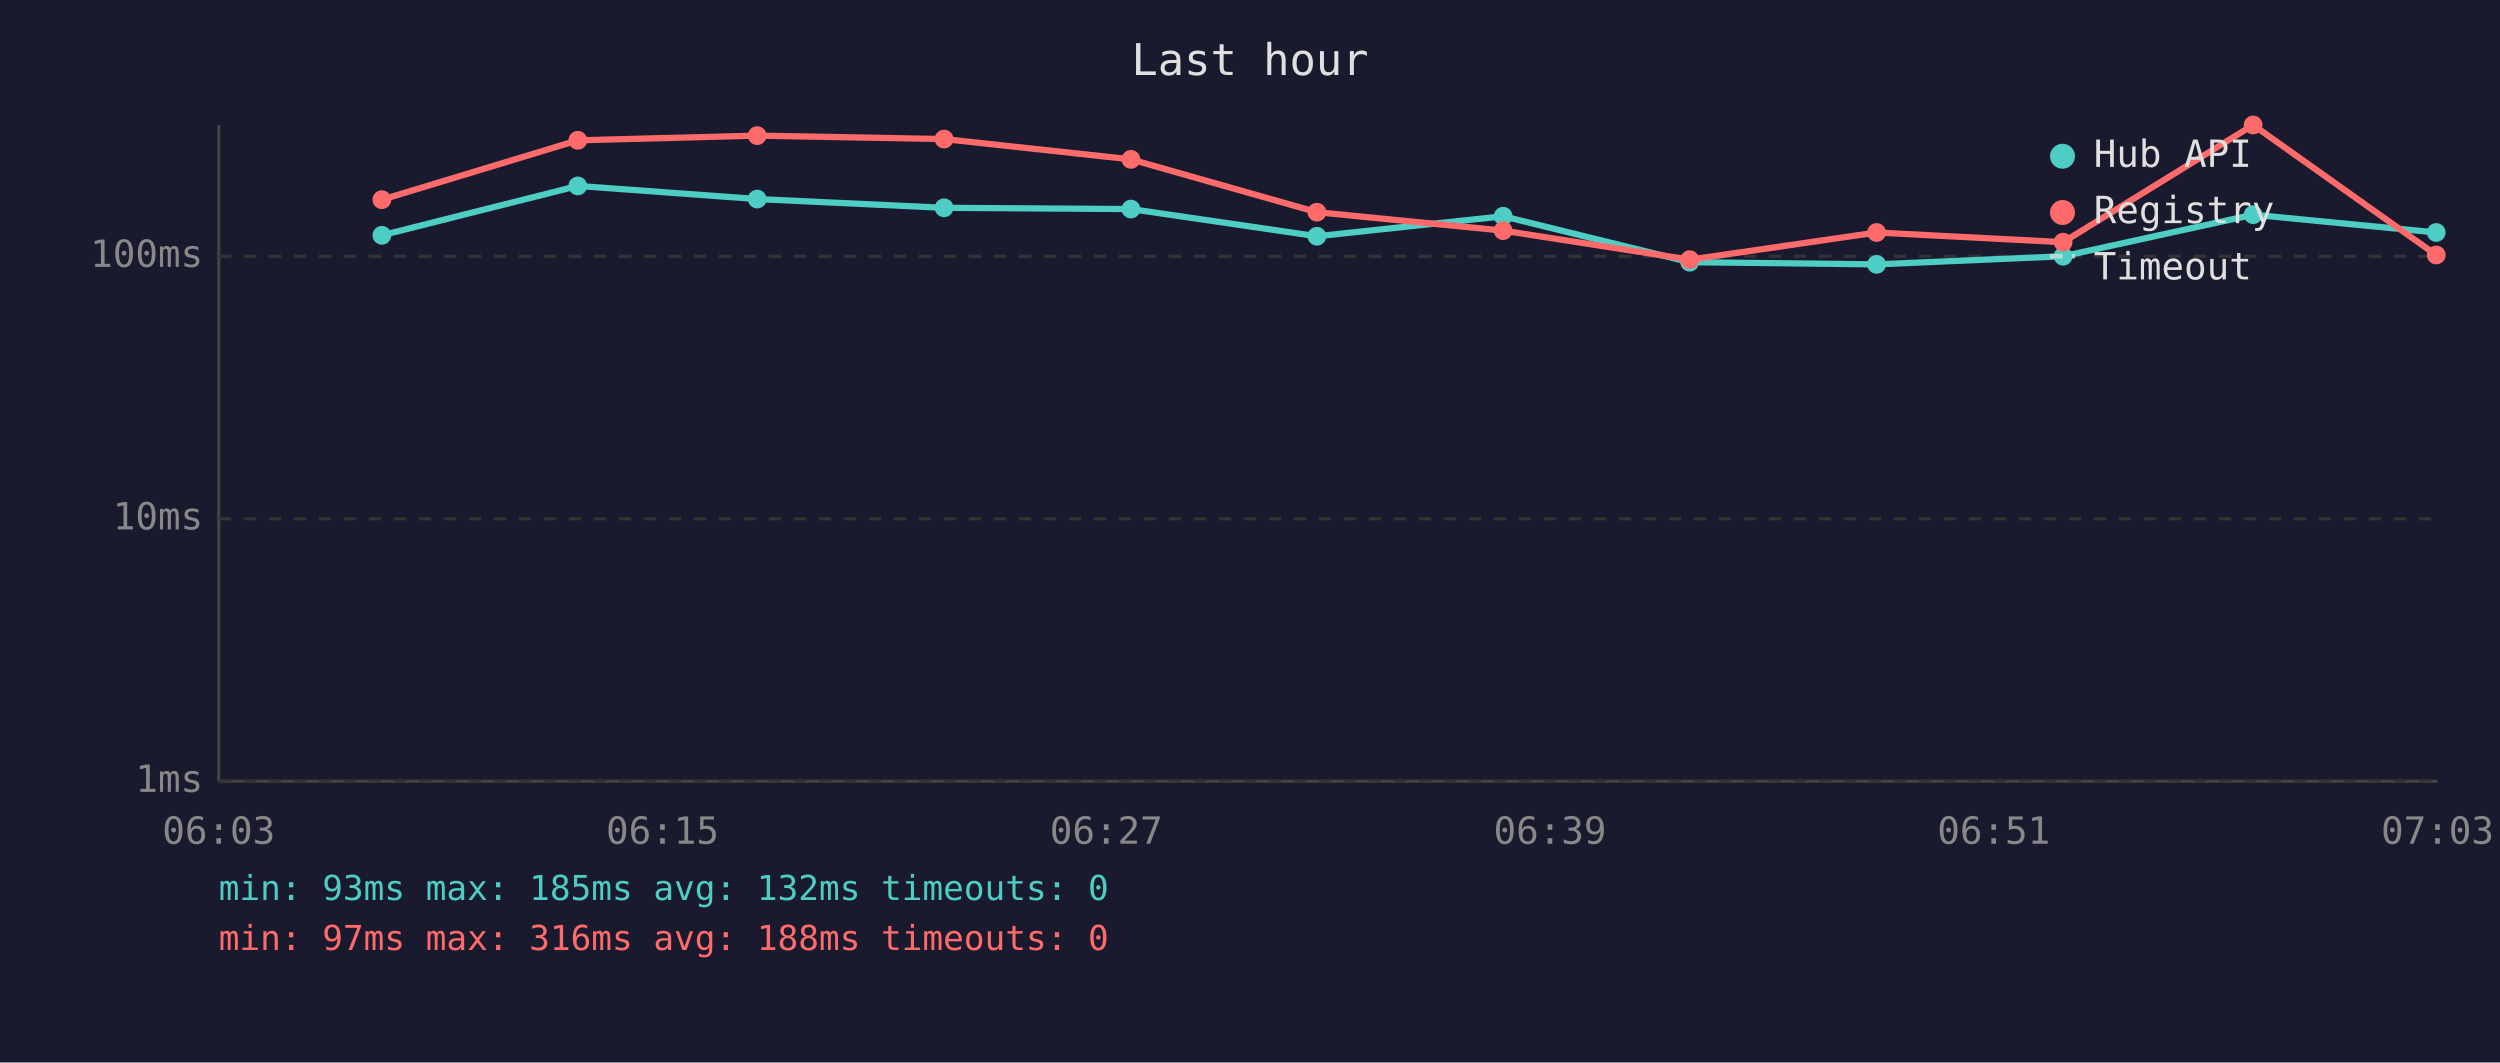
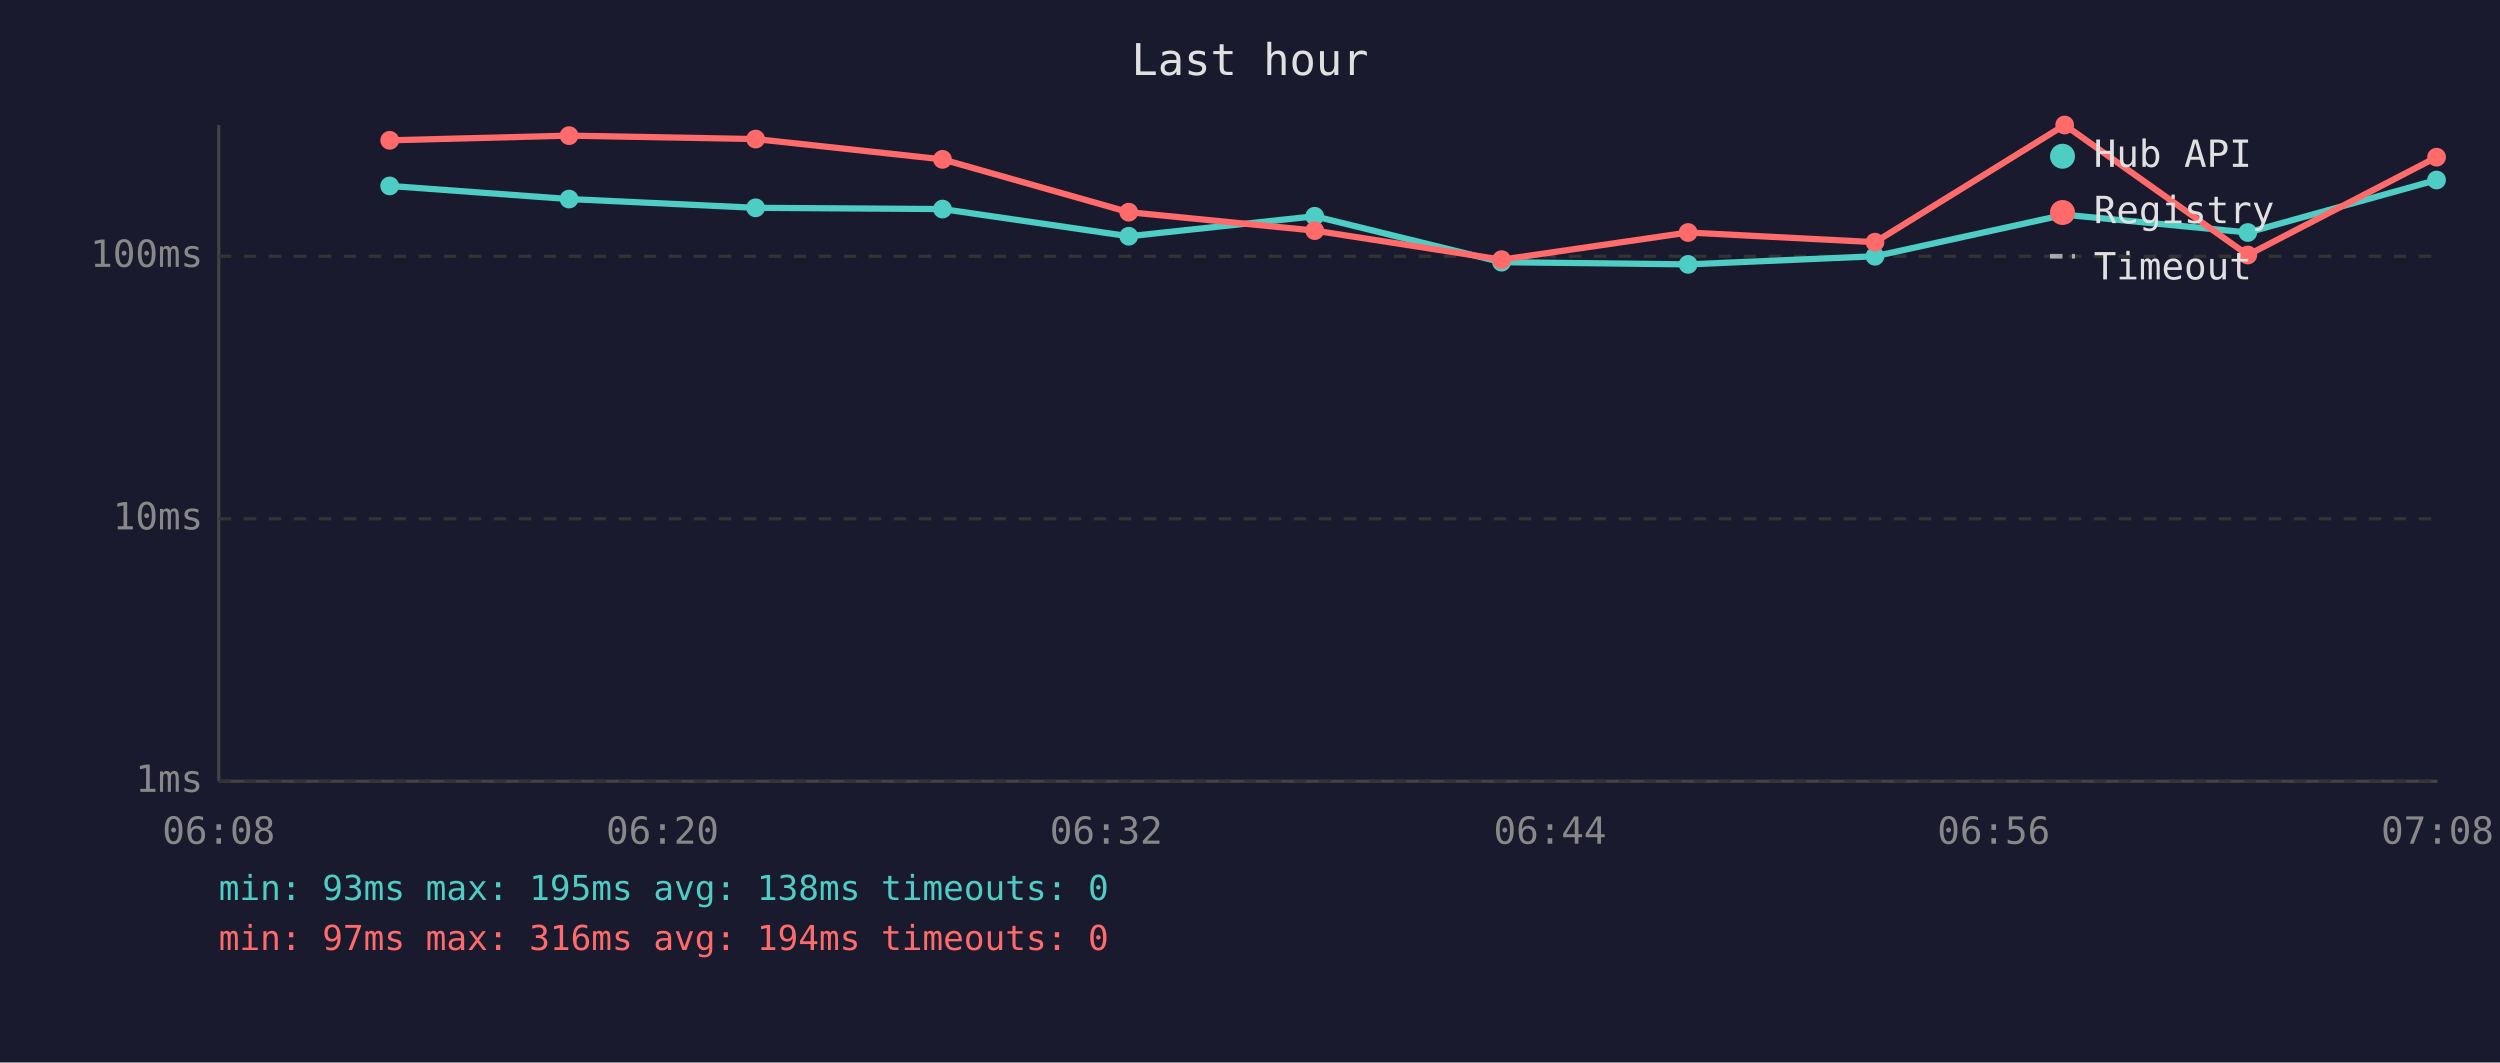
<svg xmlns="http://www.w3.org/2000/svg" viewBox="0 0 800 340" font-family="monospace" font-size="12">
  <rect width="800" height="340" fill="#1a1a2e" />
  <text x="400" y="24" fill="#e0e0e0" font-size="14" text-anchor="middle">Last hour</text>
  <line x1="70" y1="40" x2="70" y2="250" stroke="#444" stroke-width="1" />
  <line x1="70" y1="250" x2="780" y2="250" stroke="#444" stroke-width="1" />
  <line x1="70" y1="250" x2="780" y2="250" stroke="#333" stroke-width="1" stroke-dasharray="4" />
  <text x="65" y="250" fill="#888" text-anchor="end" dominant-baseline="middle">1ms</text>
  <line x1="70" y1="166" x2="780" y2="166" stroke="#333" stroke-width="1" stroke-dasharray="4" />
  <text x="65" y="166" fill="#888" text-anchor="end" dominant-baseline="middle">10ms</text>
  <line x1="70" y1="82" x2="780" y2="82" stroke="#333" stroke-width="1" stroke-dasharray="4" />
  <text x="65" y="82" fill="#888" text-anchor="end" dominant-baseline="middle">100ms</text>
-   <text x="70" y="270" fill="#888" text-anchor="middle">06:03</text>
-   <text x="212" y="270" fill="#888" text-anchor="middle">06:15</text>
-   <text x="354" y="270" fill="#888" text-anchor="middle">06:27</text>
-   <text x="496" y="270" fill="#888" text-anchor="middle">06:39</text>
-   <text x="638" y="270" fill="#888" text-anchor="middle">06:51</text>
-   <text x="780" y="270" fill="#888" text-anchor="middle">07:03</text>
-   <polyline points="122.2,75.3 184.9,59.5 242.3,63.7 302.1,66.5 361.9,66.9 421.4,75.6 481.0,69.2 540.7,83.9 600.5,84.6 660.2,82.0 721.0,68.7 779.6,74.4" fill="none" stroke="#4ecdc4" stroke-width="2" opacity="1" />
-   <circle cx="122.2" cy="75.3" r="3" fill="#4ecdc4" />
-   <circle cx="184.9" cy="59.5" r="3" fill="#4ecdc4" />
-   <circle cx="242.3" cy="63.7" r="3" fill="#4ecdc4" />
-   <circle cx="302.1" cy="66.5" r="3" fill="#4ecdc4" />
-   <circle cx="361.9" cy="66.9" r="3" fill="#4ecdc4" />
-   <circle cx="421.4" cy="75.6" r="3" fill="#4ecdc4" />
-   <circle cx="481.0" cy="69.2" r="3" fill="#4ecdc4" />
-   <circle cx="540.7" cy="83.9" r="3" fill="#4ecdc4" />
-   <circle cx="600.5" cy="84.6" r="3" fill="#4ecdc4" />
-   <circle cx="660.2" cy="82.0" r="3" fill="#4ecdc4" />
-   <circle cx="721.0" cy="68.7" r="3" fill="#4ecdc4" />
-   <circle cx="779.6" cy="74.4" r="3" fill="#4ecdc4" />
-   <polyline points="122.2,63.9 184.9,44.9 242.3,43.4 302.1,44.5 361.9,51.0 421.4,67.9 481.0,73.8 540.7,83.1 600.5,74.4 660.2,77.5 721.0,40.0 779.6,81.6" fill="none" stroke="#ff6b6b" stroke-width="2" opacity="1" />
-   <circle cx="122.2" cy="63.9" r="3" fill="#ff6b6b" />
-   <circle cx="184.9" cy="44.9" r="3" fill="#ff6b6b" />
-   <circle cx="242.3" cy="43.4" r="3" fill="#ff6b6b" />
-   <circle cx="302.1" cy="44.5" r="3" fill="#ff6b6b" />
-   <circle cx="361.9" cy="51.0" r="3" fill="#ff6b6b" />
-   <circle cx="421.4" cy="67.9" r="3" fill="#ff6b6b" />
-   <circle cx="481.0" cy="73.8" r="3" fill="#ff6b6b" />
-   <circle cx="540.7" cy="83.1" r="3" fill="#ff6b6b" />
-   <circle cx="600.5" cy="74.4" r="3" fill="#ff6b6b" />
-   <circle cx="660.2" cy="77.5" r="3" fill="#ff6b6b" />
-   <circle cx="721.0" cy="40.0" r="3" fill="#ff6b6b" />
-   <circle cx="779.6" cy="81.6" r="3" fill="#ff6b6b" />
+   <text x="70" y="270" fill="#888" text-anchor="middle">06:08</text>
+   <text x="212" y="270" fill="#888" text-anchor="middle">06:20</text>
+   <text x="354" y="270" fill="#888" text-anchor="middle">06:32</text>
+   <text x="496" y="270" fill="#888" text-anchor="middle">06:44</text>
+   <text x="638" y="270" fill="#888" text-anchor="middle">06:56</text>
+   <text x="780" y="270" fill="#888" text-anchor="middle">07:08</text>
+   <polyline points="124.7,59.5 182.1,63.7 241.8,66.5 301.6,66.9 361.2,75.6 420.7,69.2 480.5,83.9 540.2,84.6 600.0,82.0 660.7,68.7 719.3,74.4 779.7,57.6" fill="none" stroke="#4ecdc4" stroke-width="2" opacity="1" />
+   <circle cx="124.7" cy="59.5" r="3" fill="#4ecdc4" />
+   <circle cx="182.1" cy="63.7" r="3" fill="#4ecdc4" />
+   <circle cx="241.8" cy="66.5" r="3" fill="#4ecdc4" />
+   <circle cx="301.6" cy="66.9" r="3" fill="#4ecdc4" />
+   <circle cx="361.2" cy="75.6" r="3" fill="#4ecdc4" />
+   <circle cx="420.7" cy="69.2" r="3" fill="#4ecdc4" />
+   <circle cx="480.5" cy="83.9" r="3" fill="#4ecdc4" />
+   <circle cx="540.2" cy="84.6" r="3" fill="#4ecdc4" />
+   <circle cx="600.0" cy="82.0" r="3" fill="#4ecdc4" />
+   <circle cx="660.7" cy="68.7" r="3" fill="#4ecdc4" />
+   <circle cx="719.3" cy="74.4" r="3" fill="#4ecdc4" />
+   <circle cx="779.7" cy="57.6" r="3" fill="#4ecdc4" />
+   <polyline points="124.7,44.9 182.1,43.4 241.8,44.5 301.6,51.0 361.2,67.9 420.7,73.8 480.5,83.1 540.2,74.4 600.0,77.5 660.7,40.0 719.3,81.6 779.7,50.3" fill="none" stroke="#ff6b6b" stroke-width="2" opacity="1" />
+   <circle cx="124.7" cy="44.9" r="3" fill="#ff6b6b" />
+   <circle cx="182.1" cy="43.4" r="3" fill="#ff6b6b" />
+   <circle cx="241.8" cy="44.5" r="3" fill="#ff6b6b" />
+   <circle cx="301.6" cy="51.0" r="3" fill="#ff6b6b" />
+   <circle cx="361.2" cy="67.9" r="3" fill="#ff6b6b" />
+   <circle cx="420.7" cy="73.8" r="3" fill="#ff6b6b" />
+   <circle cx="480.5" cy="83.1" r="3" fill="#ff6b6b" />
+   <circle cx="540.2" cy="74.4" r="3" fill="#ff6b6b" />
+   <circle cx="600.0" cy="77.5" r="3" fill="#ff6b6b" />
+   <circle cx="660.7" cy="40.0" r="3" fill="#ff6b6b" />
+   <circle cx="719.3" cy="81.6" r="3" fill="#ff6b6b" />
+   <circle cx="779.7" cy="50.3" r="3" fill="#ff6b6b" />
  <circle cx="660" cy="50" r="4" fill="#4ecdc4" />
  <text x="670" y="50" fill="#e0e0e0" dominant-baseline="middle">Hub API</text>
  <circle cx="660" cy="68" r="4" fill="#ff6b6b" />
  <text x="670" y="68" fill="#e0e0e0" dominant-baseline="middle">Registry</text>
  <line x1="656" y1="82" x2="664" y2="82" stroke="#e0e0e0" stroke-width="1.5" stroke-dasharray="4,3" opacity="0.7" />
  <text x="670" y="86" fill="#e0e0e0" dominant-baseline="middle">Timeout</text>
-   <text x="70" y="288" fill="#4ecdc4" font-size="11">min: 93ms  max: 185ms  avg: 132ms  timeouts: 0</text>
-   <text x="70" y="304" fill="#ff6b6b" font-size="11">min: 97ms  max: 316ms  avg: 188ms  timeouts: 0</text>
+   <text x="70" y="288" fill="#4ecdc4" font-size="11">min: 93ms  max: 195ms  avg: 138ms  timeouts: 0</text>
+   <text x="70" y="304" fill="#ff6b6b" font-size="11">min: 97ms  max: 316ms  avg: 194ms  timeouts: 0</text>
</svg>
